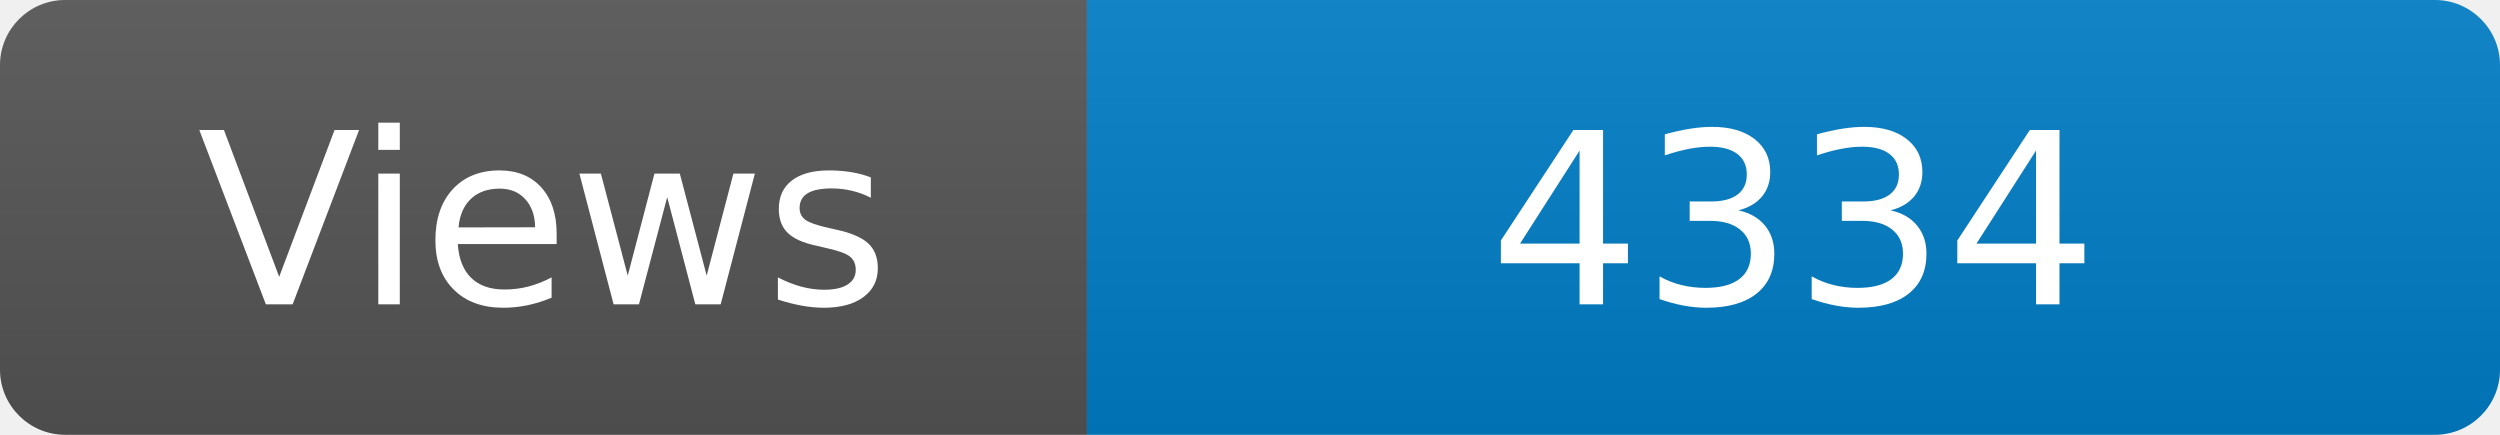
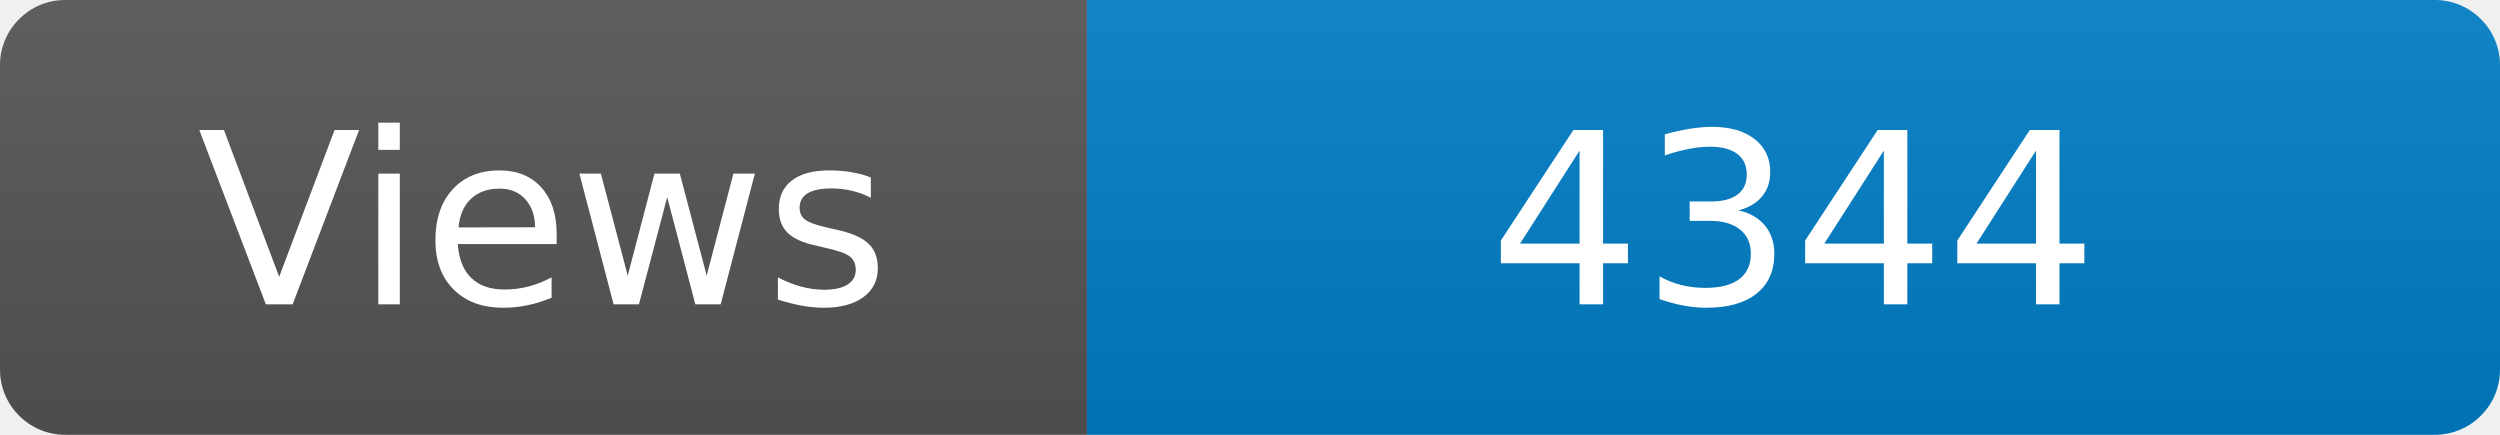
<svg xmlns="http://www.w3.org/2000/svg" width="115" height="20" role="img" aria-label="Maintained?: yes">
  <linearGradient id="s" x2="0" y2="100%">
    <stop offset="0" stop-color="#bbb" stop-opacity=".1" />
    <stop offset="1" stop-opacity=".1" />
  </linearGradient>
  <clipPath id="r">
    <rect width="115" height="20" rx="3" fill="#fff" />
  </clipPath>
  <g clip-path="url(#r)">
    <rect width="50" height="20" fill="#555" />
    <rect x="50" width="160" height="20" fill="#007ec6" />
    <rect width="115" height="20" fill="url(#s)" />
  </g>
  <g fill="#fff" text-anchor="middle" font-family="Verdana,Geneva,DejaVu Sans,sans-serif" font-size="110">
    <text x="250" y="140" transform="scale(.1)" fill="#fff">Views</text>
-     <text x="825" y="140" transform="scale(.1)" fill="#fff">4334</text>
+     <text x="825" y="140" transform="scale(.1)" fill="#fff">4344</text>
  </g>
</svg>
